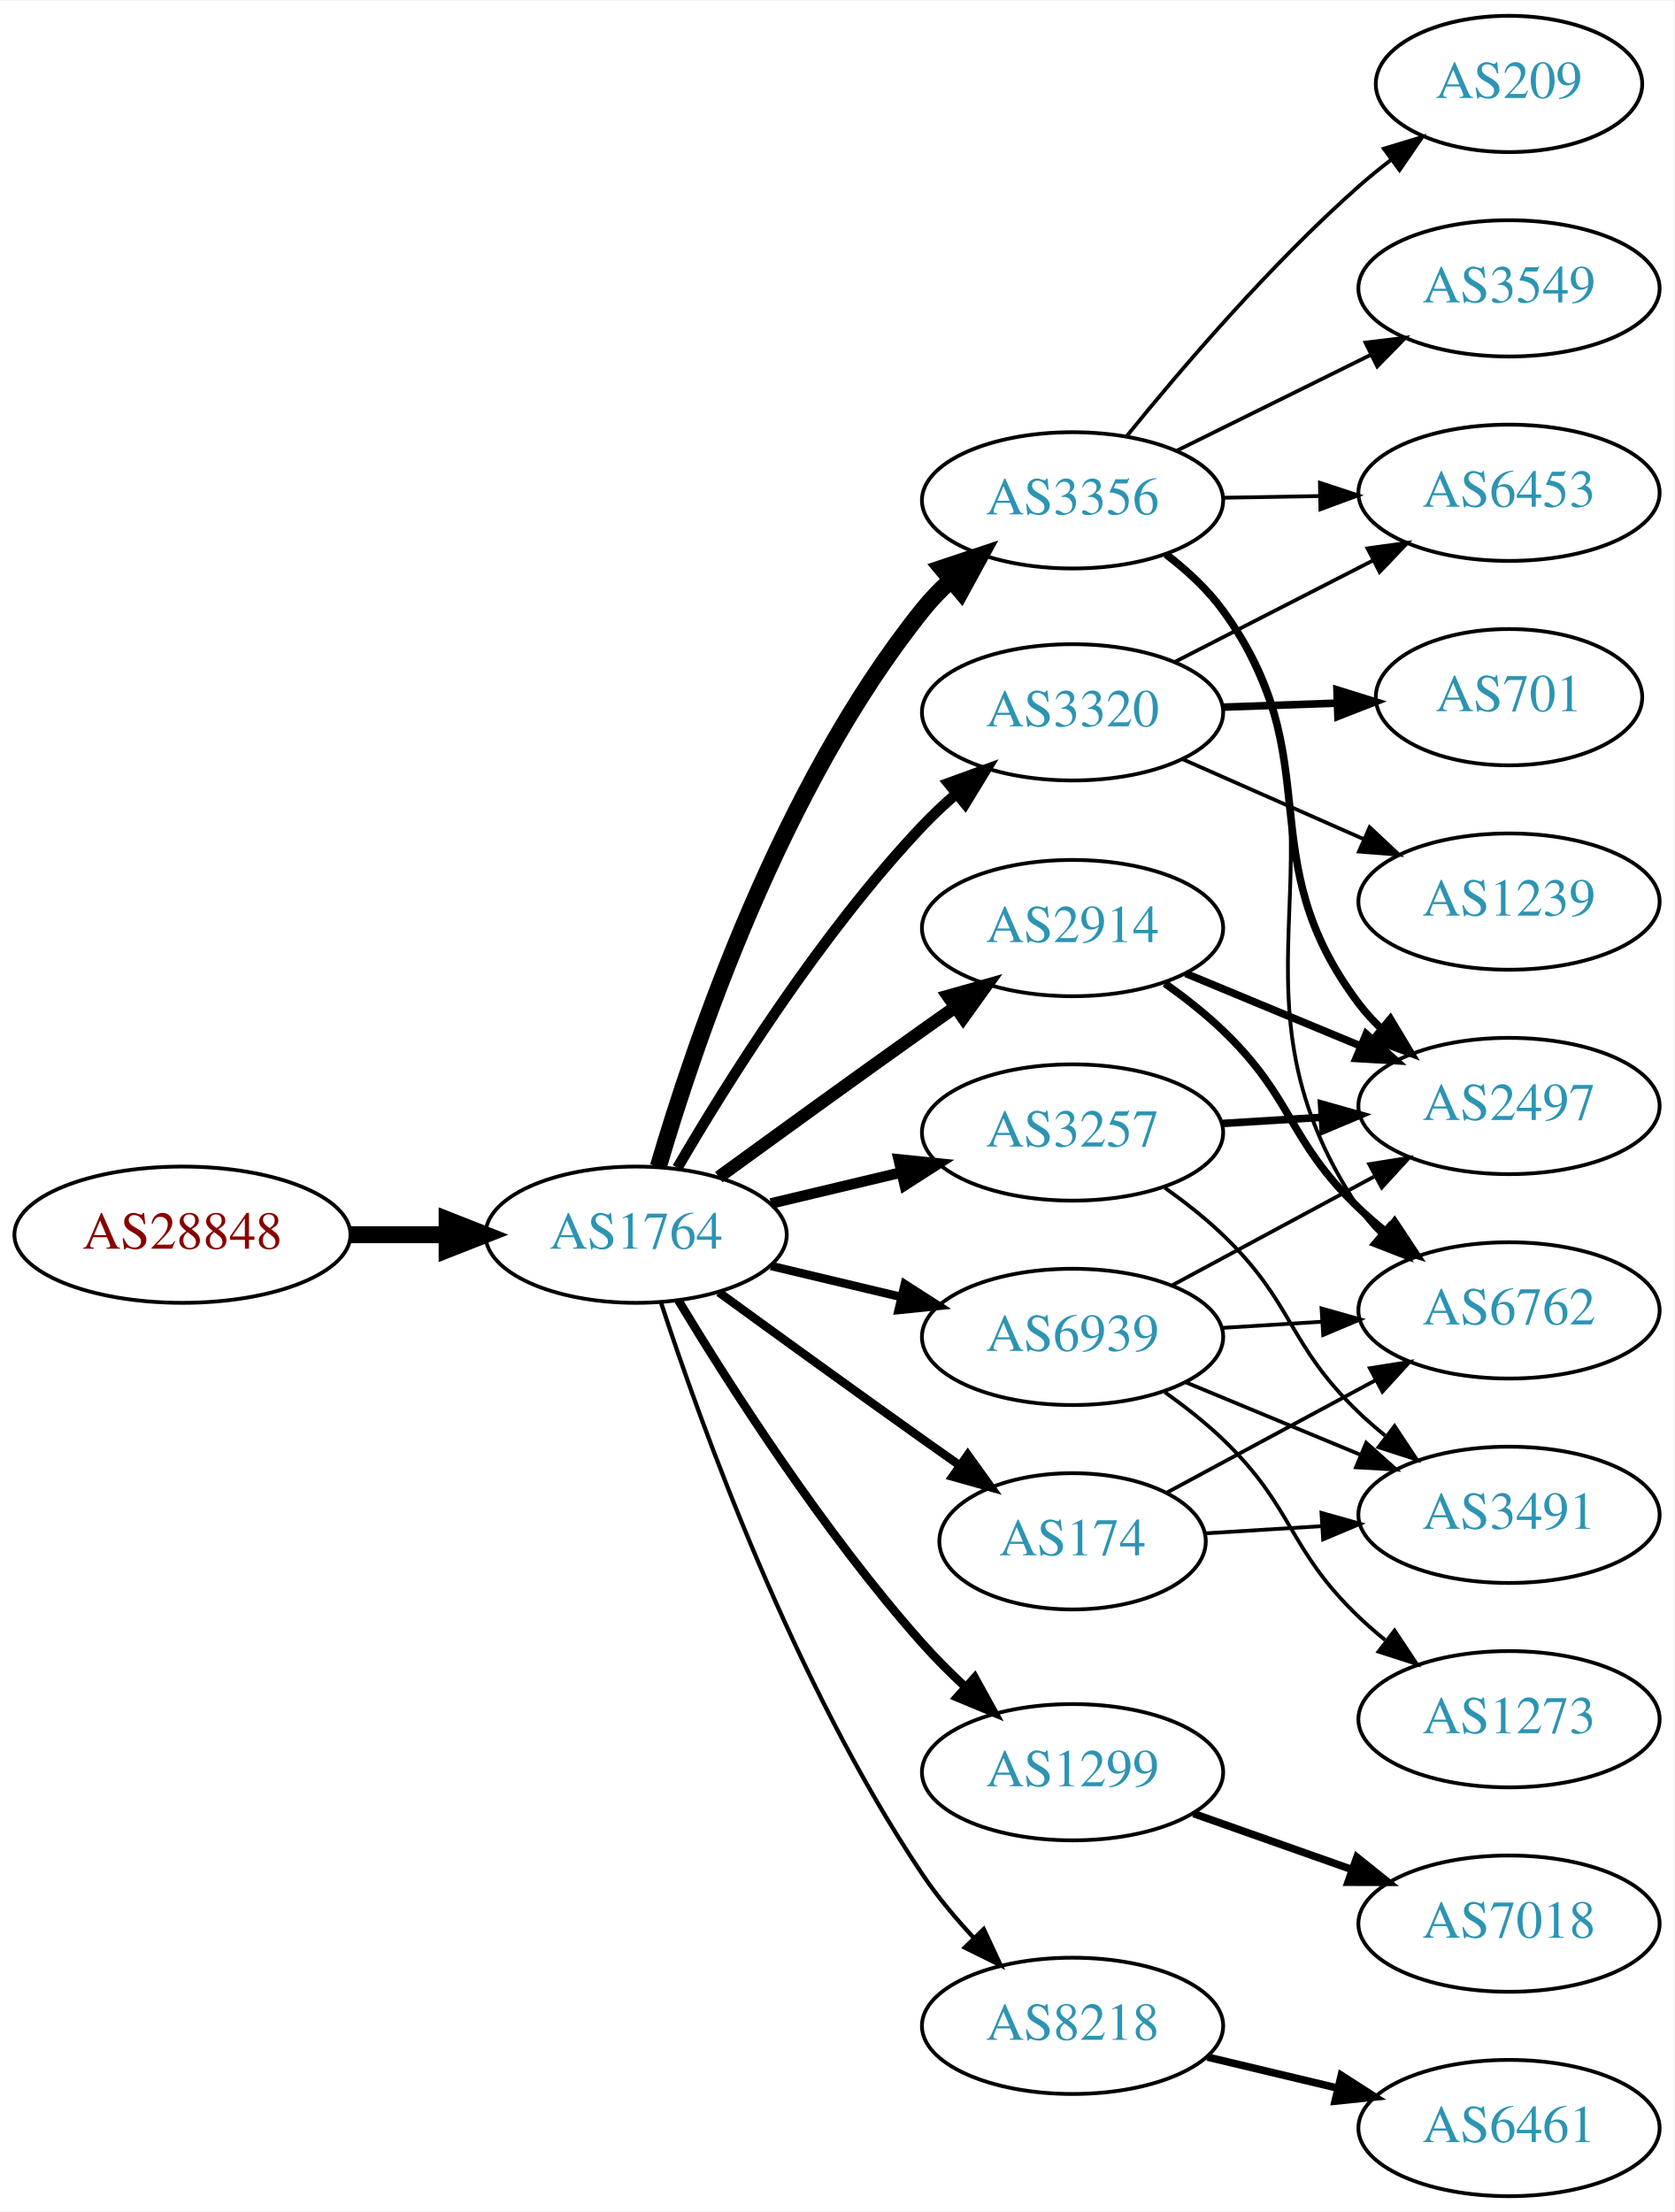
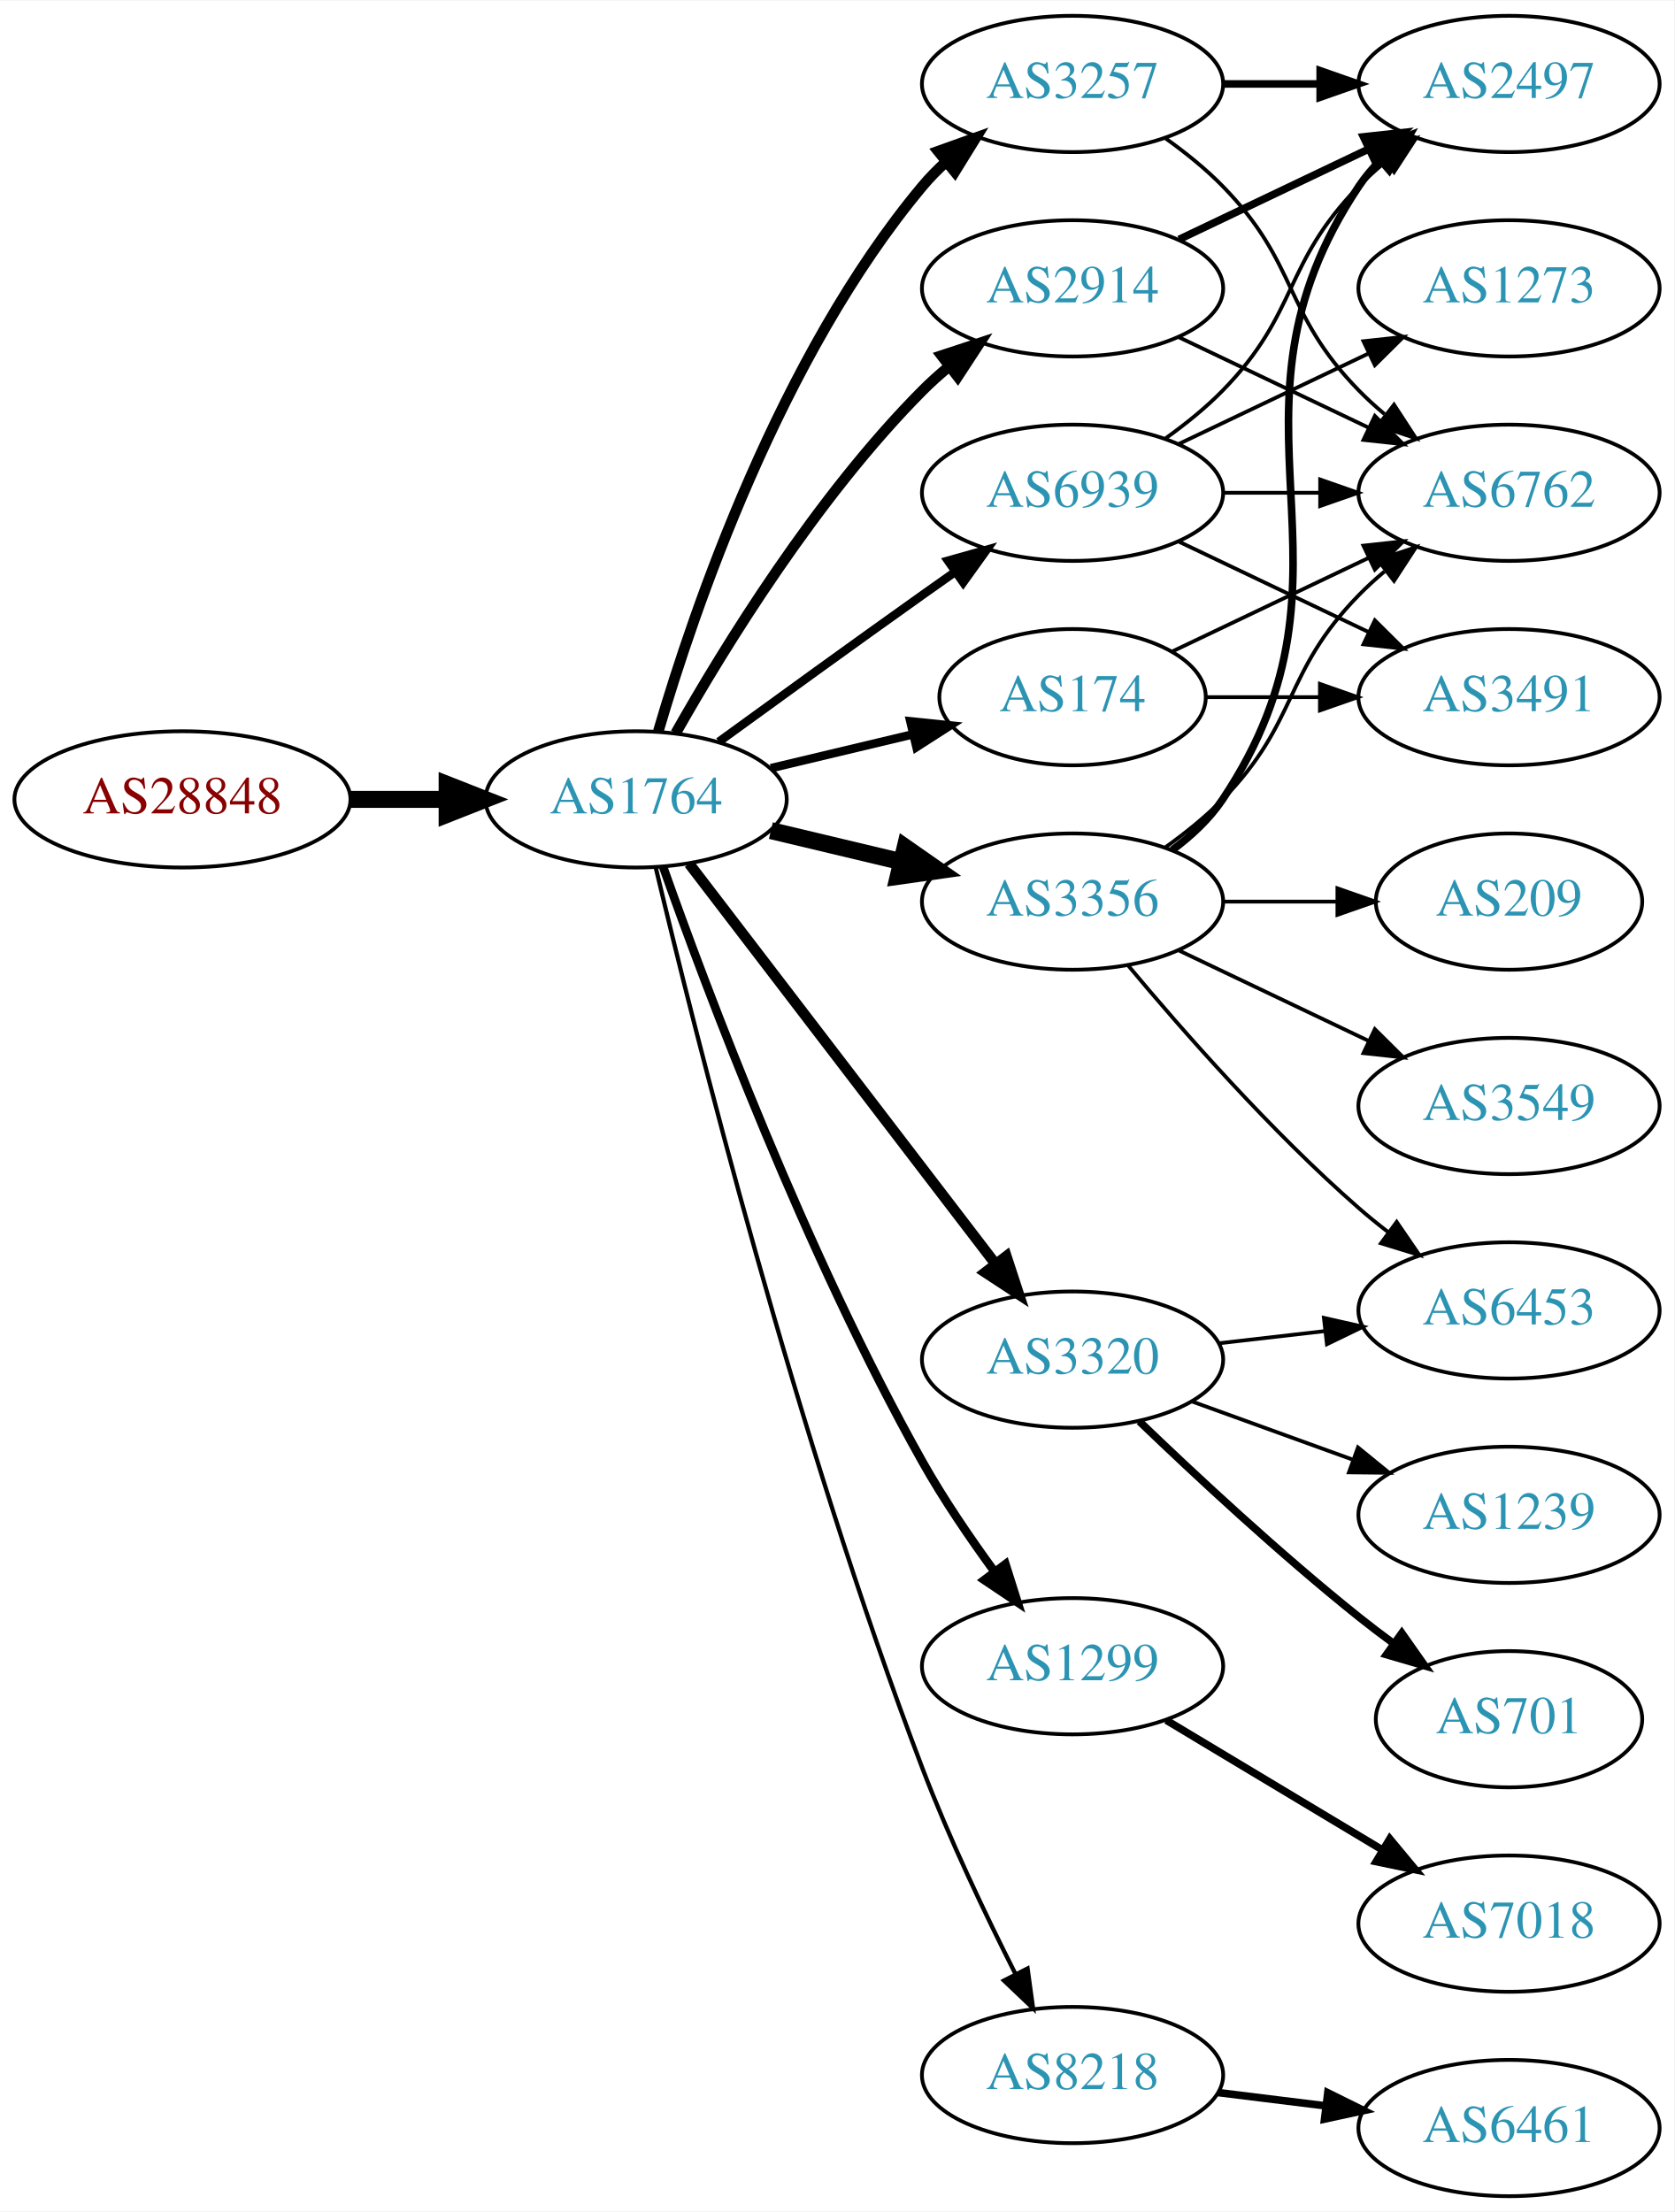
<svg xmlns="http://www.w3.org/2000/svg" xmlns:xlink="http://www.w3.org/1999/xlink" width="442pt" height="584pt" viewBox="0.00 0.00 442.27 584.00">
  <g id="graph0" class="graph" transform="scale(1 1) rotate(0) translate(4 580)">
    <polygon fill="white" stroke="none" points="-4,4 -4,-580 438.271,-580 438.271,4 -4,4" />
    <g id="node1" class="node">
      <g id="a_node1">
        <a xlink:href="/asn/28848" xlink:title="AS28848 ~ UNIDO-AS [AT]">
-           <ellipse fill="#ffffff" stroke="black" cx="44.196" cy="-254" rx="44.393" ry="18" />
-           <text text-anchor="middle" x="44.196" y="-250.3" font-family="Times,serif" font-size="14.00" fill="#880000">AS28848</text>
+           <ellipse fill="#ffffff" stroke="black" cx="44.196" cy="-369" rx="44.393" ry="18" />
+           <text text-anchor="middle" x="44.196" y="-365.3" font-family="Times,serif" font-size="14.00" fill="#880000">AS28848</text>
        </a>
      </g>
    </g>
    <g id="node2" class="node">
      <g id="a_node2">
        <a xlink:href="/asn/1764" xlink:title="AS1764 ~ NEXTLAYER-AS [AT]">
-           <ellipse fill="#ffffff" stroke="black" cx="164.039" cy="-254" rx="39.794" ry="18" />
-           <text text-anchor="middle" x="164.039" y="-250.3" font-family="Times,serif" font-size="14.00" fill="#2c94b3">AS1764</text>
+           <ellipse fill="#ffffff" stroke="black" cx="164.039" cy="-369" rx="39.794" ry="18" />
+           <text text-anchor="middle" x="164.039" y="-365.3" font-family="Times,serif" font-size="14.00" fill="#2c94b3">AS1764</text>
        </a>
      </g>
    </g>
    <g id="edge1" class="edge">
-       <path fill="none" stroke="black" stroke-width="4.5" d="M88.407,-254C96.72,-254 105.482,-254 113.965,-254" />
-       <polygon fill="black" stroke="black" stroke-width="4.5" points="114.123,-257.938 124.123,-254 114.123,-250.063 114.123,-257.938" />
+       <path fill="none" stroke="black" stroke-width="4.5" d="M88.407,-369C96.72,-369 105.482,-369 113.965,-369" />
+       <polygon fill="black" stroke="black" stroke-width="4.5" points="114.123,-372.938 124.123,-369 114.123,-365.063 114.123,-372.938" />
    </g>
    <g id="node3" class="node">
      <g id="a_node3">
        <a xlink:href="/asn/3257" xlink:title="AS3257 ~ GTT [DE]">
-           <ellipse fill="#ffffff" stroke="black" cx="279.332" cy="-281" rx="39.794" ry="18" />
-           <text text-anchor="middle" x="279.332" y="-277.3" font-family="Times,serif" font-size="14.00" fill="#2c94b3">AS3257</text>
+           <ellipse fill="#ffffff" stroke="black" cx="279.332" cy="-558" rx="39.794" ry="18" />
+           <text text-anchor="middle" x="279.332" y="-554.3" font-family="Times,serif" font-size="14.00" fill="#2c94b3">AS3257</text>
        </a>
      </g>
    </g>
    <g id="edge2" class="edge">
-       <path fill="none" stroke="black" stroke-width="2.812" d="M199.646,-262.248C210.517,-264.838 222.671,-267.735 234.114,-270.462" />
-       <polygon fill="black" stroke="black" stroke-width="2.812" points="233.397,-273.889 243.936,-272.803 235.02,-267.08 233.397,-273.889" />
+       <path fill="none" stroke="black" stroke-width="2.812" d="M169.913,-387.002C179.227,-418.844 202.043,-485.981 239.685,-531 241.555,-533.237 243.654,-535.374 245.88,-537.396" />
+       <polygon fill="black" stroke="black" stroke-width="2.812" points="243.823,-540.234 253.799,-543.804 248.227,-534.793 243.823,-540.234" />
    </g>
    <g id="node4" class="node">
      <g id="a_node4">
-         <a xlink:href="/asn/3356" xlink:title="AS3356 ~ Level 3 Parent, LLC [US]">
-           <ellipse fill="#ffffff" stroke="black" cx="279.332" cy="-448" rx="39.794" ry="18" />
-           <text text-anchor="middle" x="279.332" y="-444.3" font-family="Times,serif" font-size="14.00" fill="#2c94b3">AS3356</text>
+         <a xlink:href="/asn/174" xlink:title="AS174 ~ Cogent Communications [US]">
+           <ellipse fill="#ffffff" stroke="black" cx="279.332" cy="-396" rx="35.194" ry="18" />
+           <text text-anchor="middle" x="279.332" y="-392.3" font-family="Times,serif" font-size="14.00" fill="#2c94b3">AS174</text>
        </a>
      </g>
    </g>
    <g id="edge3" class="edge">
-       <path fill="none" stroke="black" stroke-width="4.5" d="M169.913,-271.954C179.296,-304.082 202.311,-372.398 239.685,-419 241.837,-421.683 244.291,-424.25 246.895,-426.671" />
-       <polygon fill="black" stroke="black" stroke-width="4.5" points="244.809,-430.059 255.005,-433.457 249.862,-424.02 244.809,-430.059" />
+       <path fill="none" stroke="black" stroke-width="2.25" d="M199.646,-377.248C211.44,-380.058 224.745,-383.229 237.013,-386.153" />
+       <polygon fill="black" stroke="black" stroke-width="2.25" points="236.479,-389.624 247.018,-388.537 238.101,-382.814 236.479,-389.624" />
    </g>
    <g id="node5" class="node">
      <g id="a_node5">
-         <a xlink:href="/asn/2914" xlink:title="AS2914 ~ NTT America, Inc. [US]">
-           <ellipse fill="#ffffff" stroke="black" cx="279.332" cy="-335" rx="39.794" ry="18" />
-           <text text-anchor="middle" x="279.332" y="-331.3" font-family="Times,serif" font-size="14.00" fill="#2c94b3">AS2914</text>
+         <a xlink:href="/asn/3356" xlink:title="AS3356 ~ Level 3 Parent, LLC [US]">
+           <ellipse fill="#ffffff" stroke="black" cx="279.332" cy="-342" rx="39.794" ry="18" />
+           <text text-anchor="middle" x="279.332" y="-338.3" font-family="Times,serif" font-size="14.00" fill="#2c94b3">AS3356</text>
        </a>
      </g>
    </g>
    <g id="edge4" class="edge">
-       <path fill="none" stroke="black" stroke-width="3.375" d="M185.887,-269.222C200.821,-280.091 221.435,-295.025 239.685,-308 242.506,-310.005 245.449,-312.085 248.397,-314.159" />
-       <polygon fill="black" stroke="black" stroke-width="3.375" points="246.424,-317.05 256.621,-319.926 250.443,-311.319 246.424,-317.05" />
+       <path fill="none" stroke="black" stroke-width="4.5" d="M199.646,-360.752C210.517,-358.162 222.671,-355.265 234.114,-352.538" />
+       <polygon fill="black" stroke="black" stroke-width="4.5" points="235.122,-356.346 243.936,-350.197 233.296,-348.685 235.122,-356.346" />
    </g>
    <g id="node6" class="node">
      <g id="a_node6">
-         <a xlink:href="/asn/174" xlink:title="AS174 ~ Cogent Communications [US]">
-           <ellipse fill="#ffffff" stroke="black" cx="279.332" cy="-173" rx="35.194" ry="18" />
-           <text text-anchor="middle" x="279.332" y="-169.3" font-family="Times,serif" font-size="14.00" fill="#2c94b3">AS174</text>
+         <a xlink:href="/asn/2914" xlink:title="AS2914 ~ NTT America, Inc. [US]">
+           <ellipse fill="#ffffff" stroke="black" cx="279.332" cy="-504" rx="39.794" ry="18" />
+           <text text-anchor="middle" x="279.332" y="-500.3" font-family="Times,serif" font-size="14.00" fill="#2c94b3">AS2914</text>
        </a>
      </g>
    </g>
    <g id="edge5" class="edge">
-       <path fill="none" stroke="black" stroke-width="2.25" d="M185.887,-238.778C200.821,-227.909 221.435,-212.975 239.685,-200 242.895,-197.718 246.264,-195.339 249.619,-192.982" />
-       <polygon fill="black" stroke="black" stroke-width="2.25" points="251.647,-195.834 257.83,-187.23 247.631,-190.101 251.647,-195.834" />
+       <path fill="none" stroke="black" stroke-width="2.812" d="M174.498,-386.49C187.28,-409.096 211.712,-448.886 239.685,-477 241.796,-479.121 244.092,-481.188 246.477,-483.171" />
+       <polygon fill="black" stroke="black" stroke-width="2.812" points="244.73,-486.242 254.793,-489.556 248.993,-480.69 244.73,-486.242" />
    </g>
    <g id="node7" class="node">
      <g id="a_node7">
-         <a xlink:href="/asn/3320" xlink:title="AS3320 ~ DTAG [DE]">
-           <ellipse fill="#ffffff" stroke="black" cx="279.332" cy="-392" rx="39.794" ry="18" />
-           <text text-anchor="middle" x="279.332" y="-388.3" font-family="Times,serif" font-size="14.00" fill="#2c94b3">AS3320</text>
+         <a xlink:href="/asn/1299" xlink:title="AS1299 ~ Telia Carrier [EU]">
+           <ellipse fill="#ffffff" stroke="black" cx="279.332" cy="-140" rx="39.794" ry="18" />
+           <text text-anchor="middle" x="279.332" y="-136.3" font-family="Times,serif" font-size="14.00" fill="#2c94b3">AS1299</text>
        </a>
      </g>
    </g>
    <g id="edge6" class="edge">
-       <path fill="none" stroke="black" stroke-width="2.812" d="M174.944,-271.664C188.023,-294.105 212.585,-333.357 239.685,-362 242.431,-364.902 245.472,-367.75 248.607,-370.466" />
-       <polygon fill="black" stroke="black" stroke-width="2.812" points="246.523,-373.283 256.481,-376.902 250.953,-367.863 246.523,-373.283" />
+       <path fill="none" stroke="black" stroke-width="2.25" d="M171.142,-351.266C182.57,-318.973 208.848,-248.849 239.685,-194 245.251,-184.1 252.256,-173.823 258.769,-164.924" />
+       <polygon fill="black" stroke="black" stroke-width="2.25" points="261.606,-166.975 264.799,-156.873 256.003,-162.779 261.606,-166.975" />
    </g>
    <g id="node8" class="node">
      <g id="a_node8">
-         <a xlink:href="/asn/1299" xlink:title="AS1299 ~ Telia Carrier [EU]">
-           <ellipse fill="#ffffff" stroke="black" cx="279.332" cy="-112" rx="39.794" ry="18" />
-           <text text-anchor="middle" x="279.332" y="-108.3" font-family="Times,serif" font-size="14.00" fill="#2c94b3">AS1299</text>
+         <a xlink:href="/asn/8218" xlink:title="AS8218 ~ legacy Neotelecoms [FR]">
+           <ellipse fill="#ffffff" stroke="black" cx="279.332" cy="-32" rx="39.794" ry="18" />
+           <text text-anchor="middle" x="279.332" y="-28.3" font-family="Times,serif" font-size="14.00" fill="#2c94b3">AS8218</text>
        </a>
      </g>
    </g>
    <g id="edge7" class="edge">
-       <path fill="none" stroke="black" stroke-width="2.25" d="M175.226,-236.594C188.601,-214.425 213.477,-175.461 239.685,-146 243.16,-142.094 247.065,-138.198 251.021,-134.511" />
-       <polygon fill="black" stroke="black" stroke-width="2.25" points="253.479,-137.008 258.595,-127.731 248.81,-131.793 253.479,-137.008" />
+       <path fill="none" stroke="black" stroke-width="1.125" d="M169.227,-350.983C179.281,-308.713 206.435,-200.158 239.685,-113 246.768,-94.434 256.385,-74.264 264.253,-58.696" />
+       <polygon fill="black" stroke="black" stroke-width="1.125" points="267.442,-60.148 268.888,-49.653 261.212,-56.956 267.442,-60.148" />
    </g>
    <g id="node9" class="node">
      <g id="a_node9">
-         <a xlink:href="/asn/8218" xlink:title="AS8218 ~ legacy Neotelecoms [FR]">
-           <ellipse fill="#ffffff" stroke="black" cx="279.332" cy="-45" rx="39.794" ry="18" />
-           <text text-anchor="middle" x="279.332" y="-41.3" font-family="Times,serif" font-size="14.00" fill="#2c94b3">AS8218</text>
+         <a xlink:href="/asn/3320" xlink:title="AS3320 ~ DTAG [DE]">
+           <ellipse fill="#ffffff" stroke="black" cx="279.332" cy="-221" rx="39.794" ry="18" />
+           <text text-anchor="middle" x="279.332" y="-217.3" font-family="Times,serif" font-size="14.00" fill="#2c94b3">AS3320</text>
        </a>
      </g>
    </g>
    <g id="edge8" class="edge">
-       <path fill="none" stroke="black" stroke-width="1.125" d="M170.583,-236.177C181.03,-204.167 205.675,-135.57 239.685,-85 243.595,-79.186 248.394,-73.454 253.263,-68.225" />
-       <polygon fill="black" stroke="black" stroke-width="1.125" points="255.865,-70.57 260.352,-60.972 250.859,-65.677 255.865,-70.57" />
+       <path fill="none" stroke="black" stroke-width="2.812" d="M178.035,-352.023C197.904,-326.066 235.954,-276.36 259.048,-246.191" />
+       <polygon fill="black" stroke="black" stroke-width="2.812" points="261.839,-248.303 265.138,-238.235 256.28,-244.048 261.839,-248.303" />
    </g>
    <g id="node10" class="node">
      <g id="a_node10">
        <a xlink:href="/asn/6939" xlink:title="AS6939 ~ Hurricane Electric LLC [US]">
-           <ellipse fill="#ffffff" stroke="black" cx="279.332" cy="-227" rx="39.794" ry="18" />
-           <text text-anchor="middle" x="279.332" y="-223.3" font-family="Times,serif" font-size="14.00" fill="#2c94b3">AS6939</text>
+           <ellipse fill="#ffffff" stroke="black" cx="279.332" cy="-450" rx="39.794" ry="18" />
+           <text text-anchor="middle" x="279.332" y="-446.3" font-family="Times,serif" font-size="14.00" fill="#2c94b3">AS6939</text>
        </a>
      </g>
    </g>
    <g id="edge9" class="edge">
-       <path fill="none" stroke="black" stroke-width="2.25" d="M199.646,-245.752C210.517,-243.162 222.671,-240.265 234.114,-237.538" />
-       <polygon fill="black" stroke="black" stroke-width="2.25" points="235.02,-240.92 243.936,-235.197 233.397,-234.111 235.02,-240.92" />
+       <path fill="none" stroke="black" stroke-width="2.25" d="M185.887,-384.222C200.821,-395.091 221.435,-410.025 239.685,-423 242.506,-425.005 245.449,-427.085 248.397,-429.159" />
+       <polygon fill="black" stroke="black" stroke-width="2.25" points="246.424,-432.05 256.621,-434.926 250.443,-426.319 246.424,-432.05" />
+     </g>
+     <g id="node11" class="node">
+       <g id="a_node11">
+         <a xlink:href="/asn/2497" xlink:title="AS2497 ~ Internet Initiative Japan Inc. [JP]">
+           <ellipse fill="#ffffff" stroke="black" cx="394.625" cy="-558" rx="39.794" ry="18" />
+           <text text-anchor="middle" x="394.625" y="-554.3" font-family="Times,serif" font-size="14.00" fill="#2c94b3">AS2497</text>
+         </a>
+       </g>
+     </g>
+     <g id="edge10" class="edge">
+       <path fill="none" stroke="black" stroke-width="2" d="M319.004,-558C327.207,-558 335.971,-558 344.503,-558" />
+       <polygon fill="black" stroke="black" stroke-width="2" points="344.742,-561.5 354.742,-558 344.742,-554.5 344.742,-561.5" />
    </g>
    <g id="node12" class="node">
      <g id="a_node12">
-         <a xlink:href="/asn/2497" xlink:title="AS2497 ~ Internet Initiative Japan Inc. [JP]">
-           <ellipse fill="#ffffff" stroke="black" cx="394.625" cy="-288" rx="39.794" ry="18" />
-           <text text-anchor="middle" x="394.625" y="-284.3" font-family="Times,serif" font-size="14.00" fill="#2c94b3">AS2497</text>
-         </a>
-       </g>
-     </g>
-     <g id="edge24" class="edge">
-       <path fill="none" stroke="black" stroke-width="2" d="M318.687,-283.37C327.177,-283.894 336.281,-284.457 345.115,-285.003" />
-       <polygon fill="black" stroke="black" stroke-width="2" points="345.111,-288.509 355.308,-285.633 345.543,-281.522 345.111,-288.509" />
-     </g>
-     <g id="node16" class="node">
-       <g id="a_node16">
-         <a xlink:href="/asn/3491" xlink:title="AS3491 ~ PCCW Global, Inc. [US]">
-           <ellipse fill="#ffffff" stroke="black" cx="394.625" cy="-180" rx="39.794" ry="18" />
-           <text text-anchor="middle" x="394.625" y="-176.3" font-family="Times,serif" font-size="14.00" fill="#2c94b3">AS3491</text>
-         </a>
-       </g>
-     </g>
-     <g id="edge23" class="edge">
-       <path fill="none" stroke="black" d="M303.712,-266.394C308.977,-262.645 314.366,-258.414 318.978,-254 337.987,-235.806 335.969,-225.194 354.978,-207 357.14,-204.931 359.473,-202.902 361.883,-200.944" />
-       <polygon fill="black" stroke="black" points="364.39,-203.436 370.244,-194.606 360.161,-197.858 364.39,-203.436" />
-     </g>
-     <g id="node11" class="node">
-       <g id="a_node11">
-         <a xlink:href="/asn/6453" xlink:title="AS6453 ~ TATA COMMUNICATIONS (AMERICA) INC [US]">
+         <a xlink:href="/asn/6762" xlink:title="AS6762 ~ TELECOM ITALIA SPARKLE S.p.A. [IT]">
          <ellipse fill="#ffffff" stroke="black" cx="394.625" cy="-450" rx="39.794" ry="18" />
-           <text text-anchor="middle" x="394.625" y="-446.3" font-family="Times,serif" font-size="14.00" fill="#2c94b3">AS6453</text>
-         </a>
-       </g>
-     </g>
-     <g id="edge10" class="edge">
-       <path fill="none" stroke="black" d="M319.004,-448.683C327.207,-448.828 335.971,-448.982 344.503,-449.133" />
-       <polygon fill="black" stroke="black" points="344.682,-452.636 354.742,-449.314 344.805,-445.638 344.682,-452.636" />
+           <text text-anchor="middle" x="394.625" y="-446.3" font-family="Times,serif" font-size="14.00" fill="#2c94b3">AS6762</text>
+         </a>
+       </g>
    </g>
    <g id="edge11" class="edge">
-       <path fill="none" stroke="black" stroke-width="2" d="M304.005,-433.722C309.503,-429.53 314.925,-424.557 318.978,-419 347.801,-379.481 325.489,-354.024 354.978,-315 356.736,-312.674 358.753,-310.472 360.923,-308.405" />
-       <polygon fill="black" stroke="black" stroke-width="2" points="363.281,-310.996 368.736,-301.913 358.808,-305.612 363.281,-310.996" />
+       <path fill="none" stroke="black" d="M303.926,-543.611C309.182,-539.852 314.513,-535.563 318.978,-531 339.151,-510.383 334.806,-497.617 354.978,-477 357.071,-474.861 359.354,-472.782 361.731,-470.79" />
+       <polygon fill="black" stroke="black" points="364.249,-473.268 370.031,-464.389 359.974,-467.725 364.249,-473.268" />
+     </g>
+     <g id="edge12" class="edge">
+       <path fill="none" stroke="black" d="M305.757,-408.119C321.059,-415.413 340.783,-424.814 357.665,-432.86" />
+       <polygon fill="black" stroke="black" points="356.172,-436.026 366.705,-437.169 359.184,-429.707 356.172,-436.026" />
    </g>
    <g id="node13" class="node">
      <g id="a_node13">
-         <a xlink:href="/asn/6762" xlink:title="AS6762 ~ TELECOM ITALIA SPARKLE S.p.A. [IT]">
-           <ellipse fill="#ffffff" stroke="black" cx="394.625" cy="-234" rx="39.794" ry="18" />
-           <text text-anchor="middle" x="394.625" y="-230.3" font-family="Times,serif" font-size="14.00" fill="#2c94b3">AS6762</text>
-         </a>
-       </g>
-     </g>
-     <g id="edge12" class="edge">
-       <path fill="none" stroke="black" d="M304.434,-434.017C309.924,-429.82 315.234,-424.77 318.978,-419 358.178,-358.581 314.758,-320.745 354.978,-261 356.606,-258.581 358.53,-256.313 360.635,-254.2" />
-       <polygon fill="black" stroke="black" points="363.002,-256.781 368.326,-247.621 358.452,-251.461 363.002,-256.781" />
+         <a xlink:href="/asn/3491" xlink:title="AS3491 ~ PCCW Global, Inc. [US]">
+           <ellipse fill="#ffffff" stroke="black" cx="394.625" cy="-396" rx="39.794" ry="18" />
+           <text text-anchor="middle" x="394.625" y="-392.3" font-family="Times,serif" font-size="14.00" fill="#2c94b3">AS3491</text>
+         </a>
+       </g>
+     </g>
+     <g id="edge13" class="edge">
+       <path fill="none" stroke="black" d="M314.631,-396C324.008,-396 334.358,-396 344.393,-396" />
+       <polygon fill="black" stroke="black" points="344.681,-399.5 354.681,-396 344.681,-392.5 344.681,-399.5" />
+     </g>
+     <g id="edge15" class="edge">
+       <path fill="none" stroke="black" stroke-width="2" d="M305.651,-355.607C310.707,-359.351 315.518,-363.831 318.978,-369 360.003,-430.294 313.954,-469.706 354.978,-531 356.6,-533.423 358.519,-535.695 360.621,-537.81" />
+       <polygon fill="black" stroke="black" stroke-width="2" points="358.434,-540.546 368.306,-544.393 362.988,-535.229 358.434,-540.546" />
+     </g>
+     <g id="edge17" class="edge">
+       <path fill="none" stroke="black" d="M303.926,-356.389C309.182,-360.148 314.513,-364.437 318.978,-369 339.151,-389.617 334.806,-402.383 354.978,-423 357.071,-425.139 359.354,-427.218 361.731,-429.21" />
+       <polygon fill="black" stroke="black" points="359.974,-432.275 370.031,-435.611 364.249,-426.732 359.974,-432.275" />
    </g>
    <g id="node14" class="node">
      <g id="a_node14">
        <a xlink:href="/asn/3549" xlink:title="AS3549 ~ Level 3 Parent, LLC [US]">
-           <ellipse fill="#ffffff" stroke="black" cx="394.625" cy="-504" rx="39.794" ry="18" />
-           <text text-anchor="middle" x="394.625" y="-500.3" font-family="Times,serif" font-size="14.00" fill="#2c94b3">AS3549</text>
-         </a>
-       </g>
-     </g>
-     <g id="edge13" class="edge">
-       <path fill="none" stroke="black" d="M306.894,-461.13C322.093,-468.642 341.362,-478.167 357.876,-486.33" />
-       <polygon fill="black" stroke="black" points="356.713,-489.659 367.229,-490.953 359.815,-483.384 356.713,-489.659" />
+           <ellipse fill="#ffffff" stroke="black" cx="394.625" cy="-288" rx="39.794" ry="18" />
+           <text text-anchor="middle" x="394.625" y="-284.3" font-family="Times,serif" font-size="14.00" fill="#2c94b3">AS3549</text>
+         </a>
+       </g>
+     </g>
+     <g id="edge14" class="edge">
+       <path fill="none" stroke="black" d="M307.468,-329.066C322.462,-321.919 341.283,-312.948 357.506,-305.215" />
+       <polygon fill="black" stroke="black" points="359.188,-308.291 366.71,-300.829 356.177,-301.972 359.188,-308.291" />
    </g>
    <g id="node15" class="node">
      <g id="a_node15">
+         <a xlink:href="/asn/6453" xlink:title="AS6453 ~ TATA COMMUNICATIONS (AMERICA) INC [US]">
+           <ellipse fill="#ffffff" stroke="black" cx="394.625" cy="-234" rx="39.794" ry="18" />
+           <text text-anchor="middle" x="394.625" y="-230.3" font-family="Times,serif" font-size="14.00" fill="#2c94b3">AS6453</text>
+         </a>
+       </g>
+     </g>
+     <g id="edge16" class="edge">
+       <path fill="none" stroke="black" d="M293.962,-325.183C308.244,-308.071 331.791,-281.255 354.978,-261 357.444,-258.846 360.082,-256.706 362.78,-254.628" />
+       <polygon fill="black" stroke="black" points="364.953,-257.375 370.934,-248.63 360.805,-251.736 364.953,-257.375" />
+     </g>
+     <g id="node16" class="node">
+       <g id="a_node16">
        <a xlink:href="/asn/209" xlink:title="AS209 ~ CenturyLink Communications, LLC [US]">
-           <ellipse fill="#ffffff" stroke="black" cx="394.625" cy="-558" rx="35.194" ry="18" />
-           <text text-anchor="middle" x="394.625" y="-554.3" font-family="Times,serif" font-size="14.00" fill="#2c94b3">AS209</text>
-         </a>
-       </g>
-     </g>
-     <g id="edge14" class="edge">
-       <path fill="none" stroke="black" d="M293.621,-464.941C307.814,-482.489 331.459,-510.202 354.978,-531 357.634,-533.348 360.497,-535.675 363.422,-537.92" />
-       <polygon fill="black" stroke="black" points="361.568,-540.9 371.705,-543.981 365.701,-535.251 361.568,-540.9" />
-     </g>
-     <g id="edge16" class="edge">
-       <path fill="none" stroke="black" stroke-width="2" d="M309.213,-323.018C323.196,-317.218 340.177,-310.173 355.231,-303.928" />
-       <polygon fill="black" stroke="black" stroke-width="2" points="356.9,-307.025 364.796,-299.96 354.218,-300.559 356.9,-307.025" />
-     </g>
-     <g id="edge15" class="edge">
-       <path fill="none" stroke="black" stroke-width="2" d="M303.712,-320.394C308.977,-316.645 314.366,-312.414 318.978,-308 337.987,-289.806 335.969,-279.194 354.978,-261 357.14,-258.931 359.473,-256.902 361.883,-254.944" />
-       <polygon fill="black" stroke="black" stroke-width="2" points="364.39,-257.436 370.244,-248.606 360.161,-251.858 364.39,-257.436" />
+           <ellipse fill="#ffffff" stroke="black" cx="394.625" cy="-342" rx="35.194" ry="18" />
+           <text text-anchor="middle" x="394.625" y="-338.3" font-family="Times,serif" font-size="14.00" fill="#2c94b3">AS209</text>
+         </a>
+       </g>
    </g>
    <g id="edge18" class="edge">
-       <path fill="none" stroke="black" d="M304.082,-185.788C320.105,-194.415 341.503,-205.936 359.363,-215.553" />
-       <polygon fill="black" stroke="black" points="357.869,-218.723 368.333,-220.382 361.187,-212.56 357.869,-218.723" />
-     </g>
-     <g id="edge17" class="edge">
-       <path fill="none" stroke="black" d="M314.323,-175.1C324.002,-175.698 334.738,-176.362 345.102,-177.002" />
-       <polygon fill="black" stroke="black" points="345.094,-180.508 355.291,-177.631 345.526,-173.521 345.094,-180.508" />
-     </g>
-     <g id="edge21" class="edge">
-       <path fill="none" stroke="black" d="M306.323,-405.306C321.867,-413.264 341.818,-423.478 358.723,-432.132" />
-       <polygon fill="black" stroke="black" points="357.258,-435.314 367.754,-436.756 360.447,-429.083 357.258,-435.314" />
+       <path fill="none" stroke="black" d="M319.004,-342C328.709,-342 339.2,-342 349.163,-342" />
+       <polygon fill="black" stroke="black" points="349.299,-345.5 359.299,-342 349.299,-338.5 349.299,-345.5" />
+     </g>
+     <g id="edge19" class="edge">
+       <path fill="none" stroke="black" stroke-width="2" d="M307.468,-516.934C322.462,-524.081 341.283,-533.052 357.506,-540.785" />
+       <polygon fill="black" stroke="black" stroke-width="2" points="356.177,-544.028 366.71,-545.171 359.188,-537.709 356.177,-544.028" />
+     </g>
+     <g id="edge20" class="edge">
+       <path fill="none" stroke="black" d="M307.468,-491.066C322.462,-483.919 341.283,-474.948 357.506,-467.215" />
+       <polygon fill="black" stroke="black" points="359.188,-470.291 366.71,-462.829 356.177,-463.972 359.188,-470.291" />
+     </g>
+     <g id="node20" class="node">
+       <g id="a_node20">
+         <a xlink:href="/asn/7018" xlink:title="AS7018 ~ AT&amp;T Services, Inc. [US]">
+           <ellipse fill="#ffffff" stroke="black" cx="394.625" cy="-72" rx="39.794" ry="18" />
+           <text text-anchor="middle" x="394.625" y="-68.3" font-family="Times,serif" font-size="14.00" fill="#2c94b3">AS7018</text>
+         </a>
+       </g>
+     </g>
+     <g id="edge25" class="edge">
+       <path fill="none" stroke="black" stroke-width="2" d="M304.082,-125.745C320.698,-115.771 343.094,-102.329 361.331,-91.383" />
+       <polygon fill="black" stroke="black" stroke-width="2" points="363.133,-94.384 369.906,-86.236 359.531,-88.382 363.133,-94.384" />
    </g>
    <g id="node17" class="node">
      <g id="a_node17">
-         <a xlink:href="/asn/1239" xlink:title="AS1239 ~ Sprint [US]">
-           <ellipse fill="#ffffff" stroke="black" cx="394.625" cy="-342" rx="39.794" ry="18" />
-           <text text-anchor="middle" x="394.625" y="-338.3" font-family="Times,serif" font-size="14.00" fill="#2c94b3">AS1239</text>
-         </a>
-       </g>
-     </g>
-     <g id="edge19" class="edge">
-       <path fill="none" stroke="black" d="M308.337,-379.64C322.771,-373.27 340.572,-365.414 356.171,-358.53" />
-       <polygon fill="black" stroke="black" points="357.814,-361.63 365.549,-354.391 354.987,-355.226 357.814,-361.63" />
+         <a xlink:href="/asn/6461" xlink:title="AS6461 ~ Zayo Bandwidth [US]">
+           <ellipse fill="#ffffff" stroke="black" cx="394.625" cy="-18" rx="39.794" ry="18" />
+           <text text-anchor="middle" x="394.625" y="-14.3" font-family="Times,serif" font-size="14.00" fill="#2c94b3">AS6461</text>
+         </a>
+       </g>
+     </g>
+     <g id="edge21" class="edge">
+       <path fill="none" stroke="black" stroke-width="2" d="M317.742,-27.377C326.83,-26.254 336.667,-25.038 346.152,-23.866" />
+       <polygon fill="black" stroke="black" stroke-width="2" points="346.758,-27.318 356.254,-22.618 345.9,-20.371 346.758,-27.318" />
+     </g>
+     <g id="edge24" class="edge">
+       <path fill="none" stroke="black" d="M318.057,-225.329C327.038,-226.359 336.737,-227.472 346.094,-228.546" />
+       <polygon fill="black" stroke="black" points="345.731,-232.027 356.064,-229.69 346.529,-225.073 345.731,-232.027" />
    </g>
    <g id="node18" class="node">
      <g id="a_node18">
        <a xlink:href="/asn/701" xlink:title="AS701 ~ UUNET [US]">
-           <ellipse fill="#ffffff" stroke="black" cx="394.625" cy="-396" rx="35.194" ry="18" />
-           <text text-anchor="middle" x="394.625" y="-392.3" font-family="Times,serif" font-size="14.00" fill="#2c94b3">AS701</text>
-         </a>
-       </g>
-     </g>
-     <g id="edge20" class="edge">
-       <path fill="none" stroke="black" stroke-width="2" d="M319.004,-393.365C328.709,-393.708 339.2,-394.078 349.163,-394.43" />
-       <polygon fill="black" stroke="black" stroke-width="2" points="349.182,-397.933 359.299,-394.788 349.429,-390.937 349.182,-397.933" />
+           <ellipse fill="#ffffff" stroke="black" cx="394.625" cy="-126" rx="35.194" ry="18" />
+           <text text-anchor="middle" x="394.625" y="-122.3" font-family="Times,serif" font-size="14.00" fill="#2c94b3">AS701</text>
+         </a>
+       </g>
+     </g>
+     <g id="edge22" class="edge">
+       <path fill="none" stroke="black" stroke-width="2" d="M296.975,-204.688C311.751,-190.49 334.164,-169.637 354.978,-153 357.899,-150.665 361.008,-148.304 364.146,-146" />
+       <polygon fill="black" stroke="black" stroke-width="2" points="366.308,-148.756 372.406,-140.092 362.236,-143.063 366.308,-148.756" />
    </g>
    <g id="node19" class="node">
      <g id="a_node19">
-         <a xlink:href="/asn/7018" xlink:title="AS7018 ~ AT&amp;T Services, Inc. [US]">
-           <ellipse fill="#ffffff" stroke="black" cx="394.625" cy="-72" rx="39.794" ry="18" />
-           <text text-anchor="middle" x="394.625" y="-68.3" font-family="Times,serif" font-size="14.00" fill="#2c94b3">AS7018</text>
-         </a>
-       </g>
-     </g>
-     <g id="edge22" class="edge">
-       <path fill="none" stroke="black" stroke-width="2" d="M311.289,-101.07C324.153,-96.528 339.259,-91.195 352.995,-86.345" />
-       <polygon fill="black" stroke="black" stroke-width="2" points="354.44,-89.547 362.704,-82.917 352.109,-82.946 354.44,-89.547" />
-     </g>
-     <g id="node20" class="node">
-       <g id="a_node20">
-         <a xlink:href="/asn/6461" xlink:title="AS6461 ~ Zayo Bandwidth [US]">
-           <ellipse fill="#ffffff" stroke="black" cx="394.625" cy="-18" rx="39.794" ry="18" />
-           <text text-anchor="middle" x="394.625" y="-14.3" font-family="Times,serif" font-size="14.00" fill="#2c94b3">AS6461</text>
-         </a>
-       </g>
-     </g>
-     <g id="edge25" class="edge">
-       <path fill="none" stroke="black" stroke-width="2" d="M314.939,-36.752C325.81,-34.162 337.964,-31.265 349.407,-28.538" />
-       <polygon fill="black" stroke="black" stroke-width="2" points="350.313,-31.92 359.229,-26.197 348.69,-25.111 350.313,-31.92" />
+         <a xlink:href="/asn/1239" xlink:title="AS1239 ~ Sprint [US]">
+           <ellipse fill="#ffffff" stroke="black" cx="394.625" cy="-180" rx="39.794" ry="18" />
+           <text text-anchor="middle" x="394.625" y="-176.3" font-family="Times,serif" font-size="14.00" fill="#2c94b3">AS1239</text>
+         </a>
+       </g>
+     </g>
+     <g id="edge23" class="edge">
+       <path fill="none" stroke="black" d="M310.99,-209.905C323.963,-205.21 339.256,-199.676 353.137,-194.652" />
+       <polygon fill="black" stroke="black" points="354.729,-197.798 362.941,-191.104 352.347,-191.216 354.729,-197.798" />
+     </g>
+     <g id="edge28" class="edge">
+       <path fill="none" stroke="black" d="M303.926,-464.389C309.182,-468.148 314.513,-472.437 318.978,-477 339.151,-497.617 334.806,-510.383 354.978,-531 357.071,-533.139 359.354,-535.218 361.731,-537.21" />
+       <polygon fill="black" stroke="black" points="359.974,-540.275 370.031,-543.611 364.249,-534.732 359.974,-540.275" />
    </g>
    <g id="edge26" class="edge">
-       <path fill="none" stroke="black" d="M305.475,-240.538C321.206,-249.008 341.69,-260.037 358.952,-269.331" />
-       <polygon fill="black" stroke="black" points="357.696,-272.63 368.16,-274.289 361.014,-266.467 357.696,-272.63" />
-     </g>
-     <g id="edge28" class="edge">
-       <path fill="none" stroke="black" d="M318.687,-229.37C327.177,-229.894 336.281,-230.457 345.115,-231.003" />
-       <polygon fill="black" stroke="black" points="345.111,-234.509 355.308,-231.633 345.543,-227.522 345.111,-234.509" />
+       <path fill="none" stroke="black" d="M319.004,-450C327.207,-450 335.971,-450 344.503,-450" />
+       <polygon fill="black" stroke="black" points="344.742,-453.5 354.742,-450 344.742,-446.5 344.742,-453.5" />
    </g>
    <g id="edge29" class="edge">
-       <path fill="none" stroke="black" d="M309.213,-215.018C323.196,-209.218 340.177,-202.173 355.231,-195.928" />
-       <polygon fill="black" stroke="black" points="356.9,-199.025 364.796,-191.96 354.218,-192.559 356.9,-199.025" />
+       <path fill="none" stroke="black" d="M307.468,-437.066C322.462,-429.919 341.283,-420.948 357.506,-413.215" />
+       <polygon fill="black" stroke="black" points="359.188,-416.291 366.71,-408.829 356.177,-409.972 359.188,-416.291" />
    </g>
    <g id="node21" class="node">
      <g id="a_node21">
        <a xlink:href="/asn/1273" xlink:title="AS1273 ~ Vodafone Group PLC [EU]">
-           <ellipse fill="#ffffff" stroke="black" cx="394.625" cy="-126" rx="39.794" ry="18" />
-           <text text-anchor="middle" x="394.625" y="-122.3" font-family="Times,serif" font-size="14.00" fill="#2c94b3">AS1273</text>
+           <ellipse fill="#ffffff" stroke="black" cx="394.625" cy="-504" rx="39.794" ry="18" />
+           <text text-anchor="middle" x="394.625" y="-500.3" font-family="Times,serif" font-size="14.00" fill="#2c94b3">AS1273</text>
        </a>
      </g>
    </g>
    <g id="edge27" class="edge">
-       <path fill="none" stroke="black" d="M303.712,-212.394C308.977,-208.645 314.366,-204.414 318.978,-200 337.987,-181.806 335.969,-171.194 354.978,-153 357.14,-150.931 359.473,-148.902 361.883,-146.944" />
-       <polygon fill="black" stroke="black" points="364.39,-149.436 370.244,-140.606 360.161,-143.858 364.39,-149.436" />
+       <path fill="none" stroke="black" d="M307.468,-462.934C322.462,-470.081 341.283,-479.052 357.506,-486.785" />
+       <polygon fill="black" stroke="black" points="356.177,-490.028 366.71,-491.171 359.188,-483.709 356.177,-490.028" />
    </g>
  </g>
</svg>
